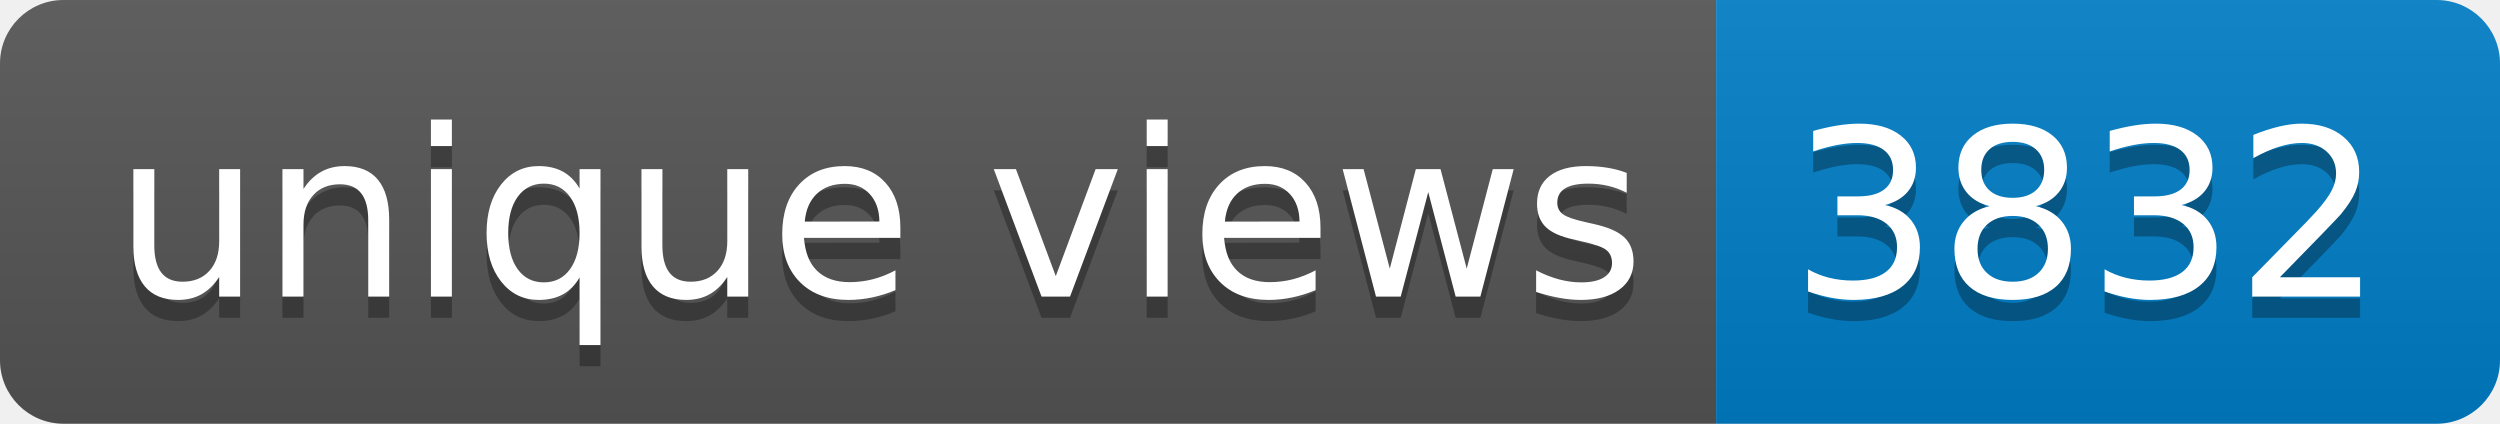
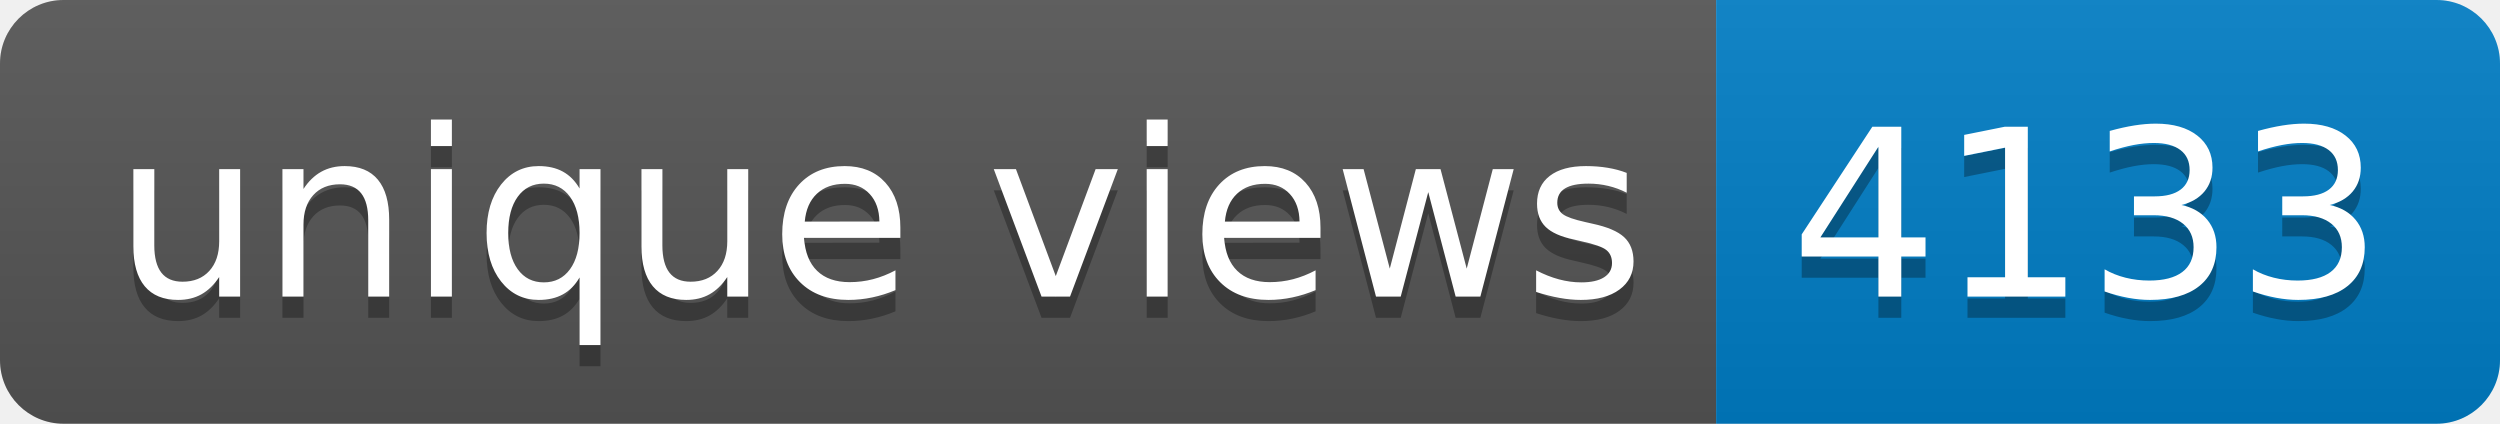
- <svg xmlns="http://www.w3.org/2000/svg" width="118" height="20" role="img" aria-label="unique views: 3832">
+ <svg xmlns="http://www.w3.org/2000/svg" width="118" height="20" role="img" aria-label="unique views: 4133">
  <linearGradient id="s" x2="0" y2="100%">
    <stop offset="0" stop-color="#bbb" stop-opacity=".1" />
    <stop offset="1" stop-opacity=".1" />
  </linearGradient>
  <clipPath id="r">
    <rect width="118" height="20" rx="3" fill="#fff" />
  </clipPath>
  <g clip-path="url(#r)">
    <rect width="81" height="20" fill="#555" />
    <rect x="81" width="37" height="20" fill="#007ec6" />
    <rect width="118" height="20" fill="url(#s)" />
  </g>
  <g fill="#fff" text-anchor="middle" font-family="Verdana,Geneva,DejaVu Sans,sans-serif" text-rendering="geometricPrecision" font-size="110">
    <text aria-hidden="true" x="415" y="150" fill="#010101" fill-opacity=".3" transform="scale(.1)" textLength="710">unique views</text>
    <text x="415" y="140" transform="scale(.1)" fill="#fff" textLength="710">unique views</text>
-     <text aria-hidden="true" x="985" y="150" fill="#010101" fill-opacity=".3" transform="scale(.1)" textLength="270">3832</text>
-     <text x="985" y="140" transform="scale(.1)" fill="#fff" textLength="270">3832</text>
+     <text aria-hidden="true" x="985" y="150" fill="#010101" fill-opacity=".3" transform="scale(.1)" textLength="270">4133</text>
+     <text x="985" y="140" transform="scale(.1)" fill="#fff" textLength="270">4133</text>
  </g>
</svg>
